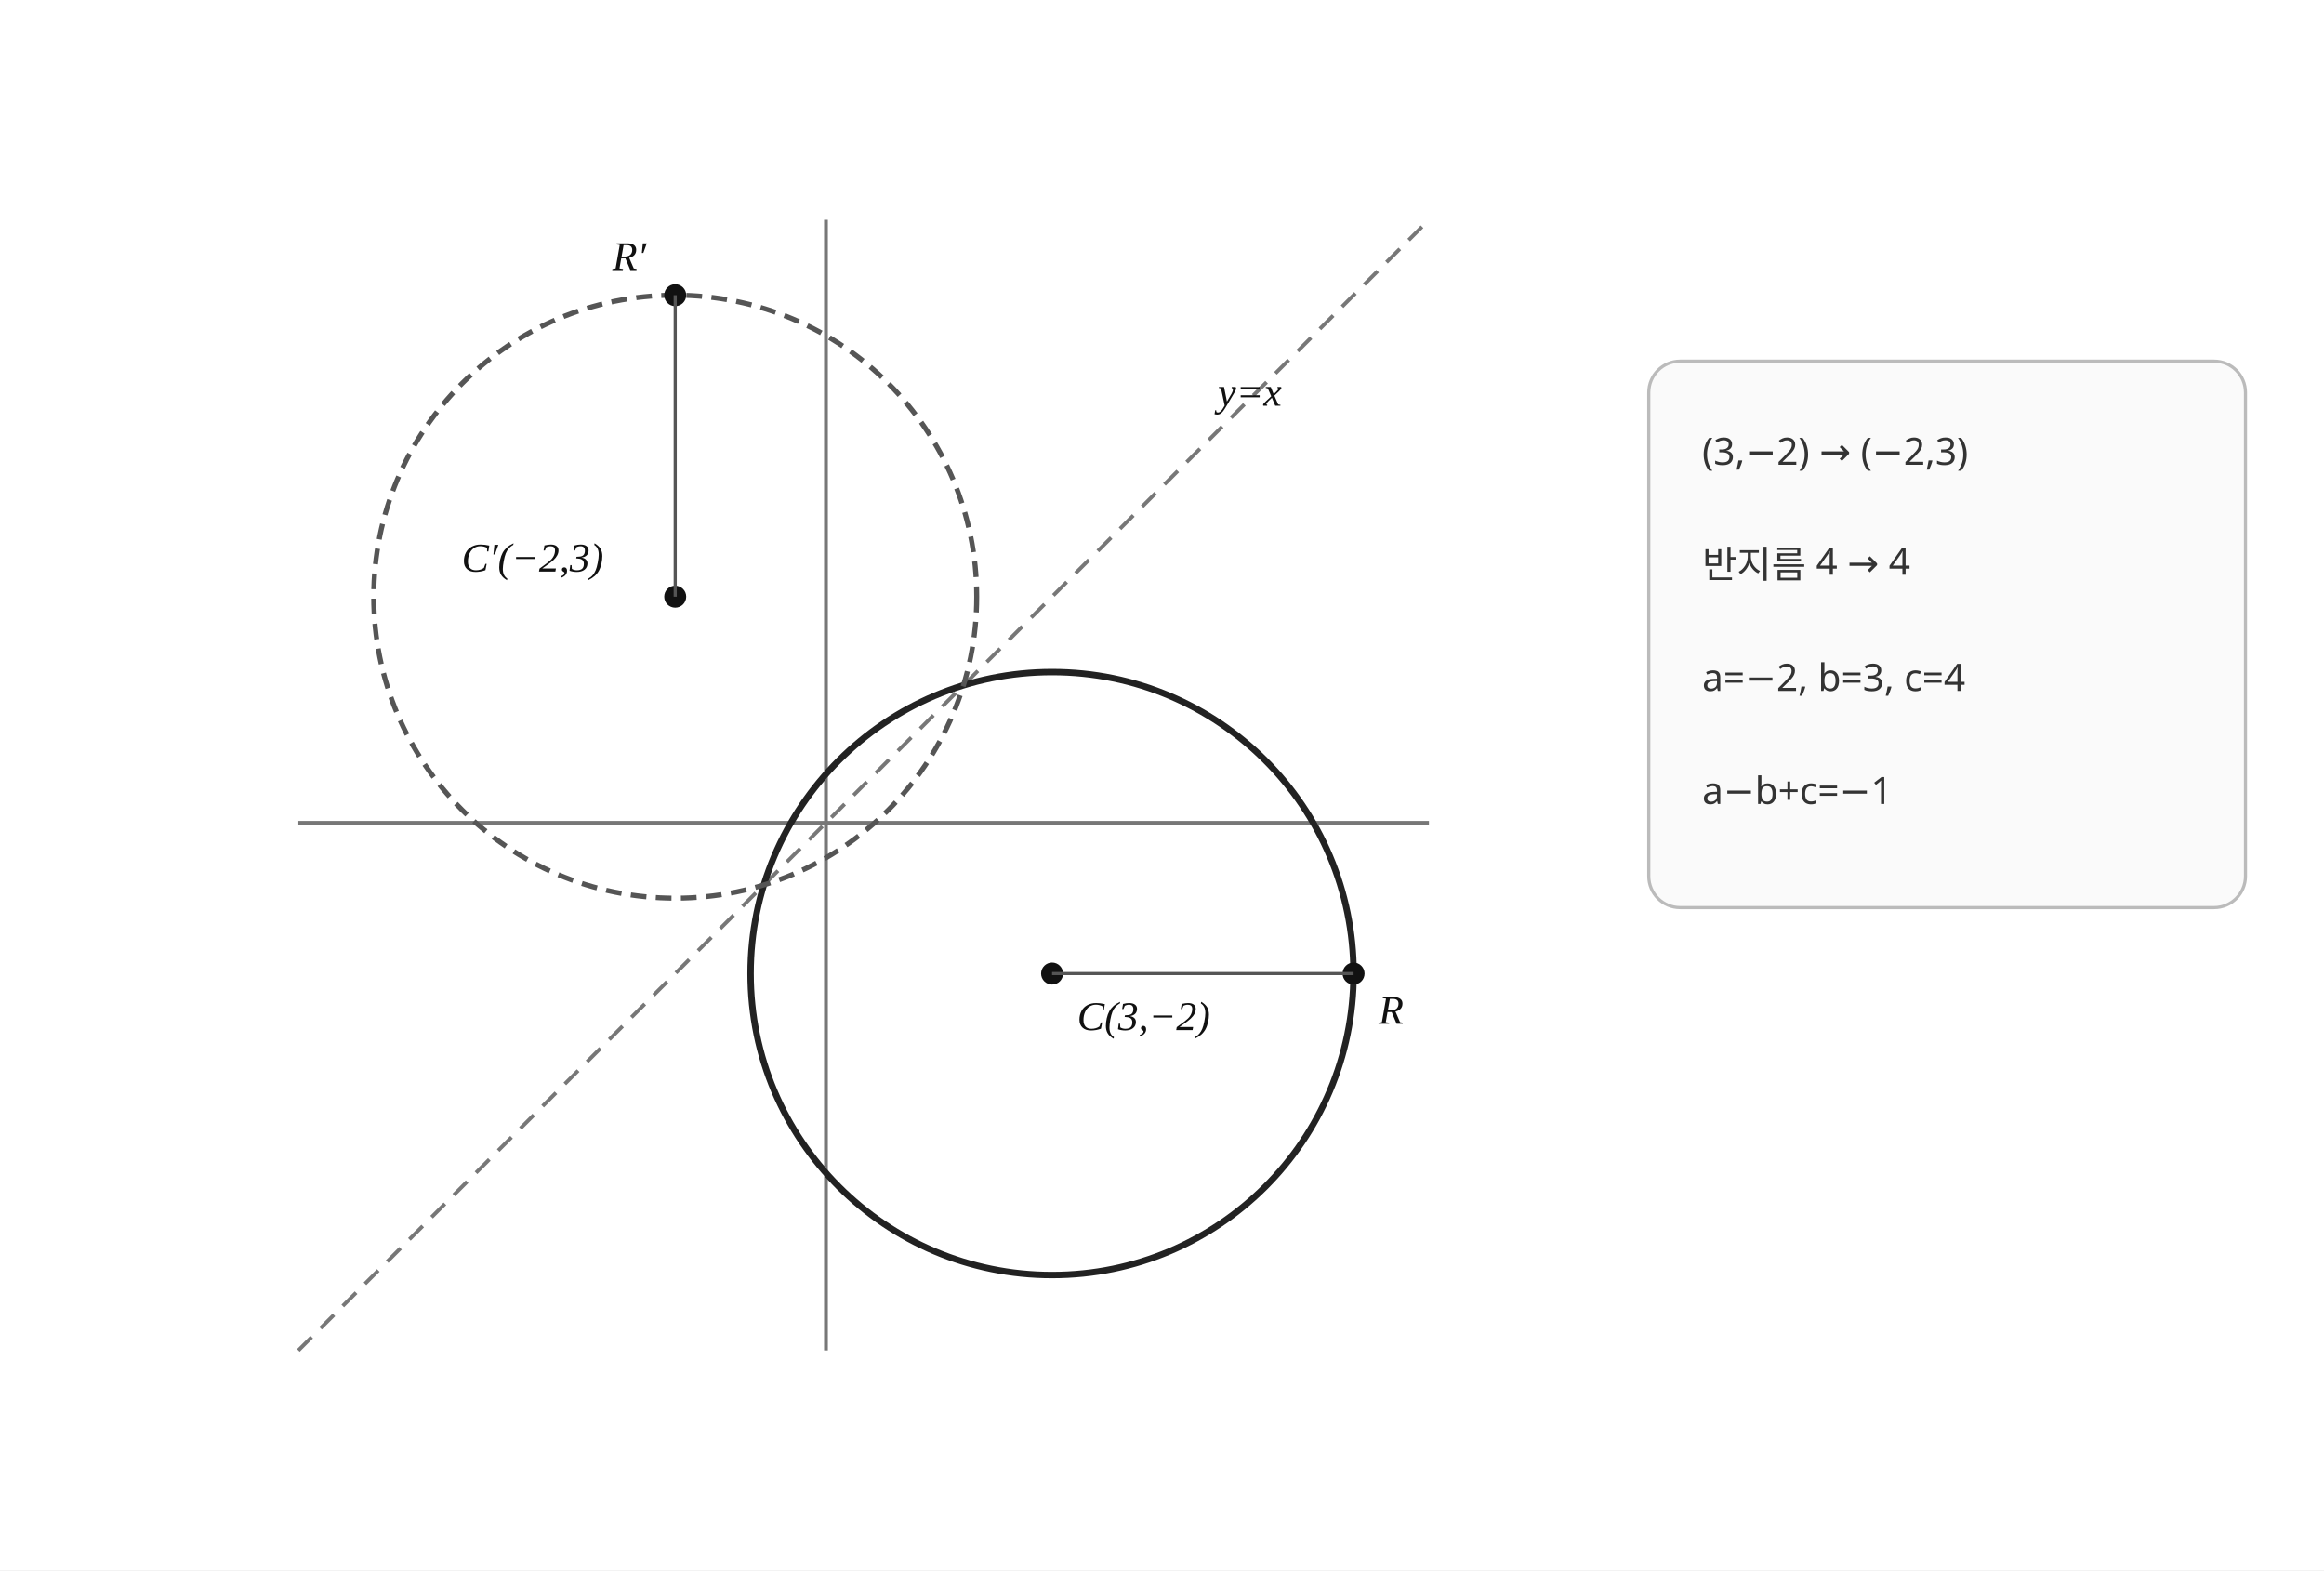
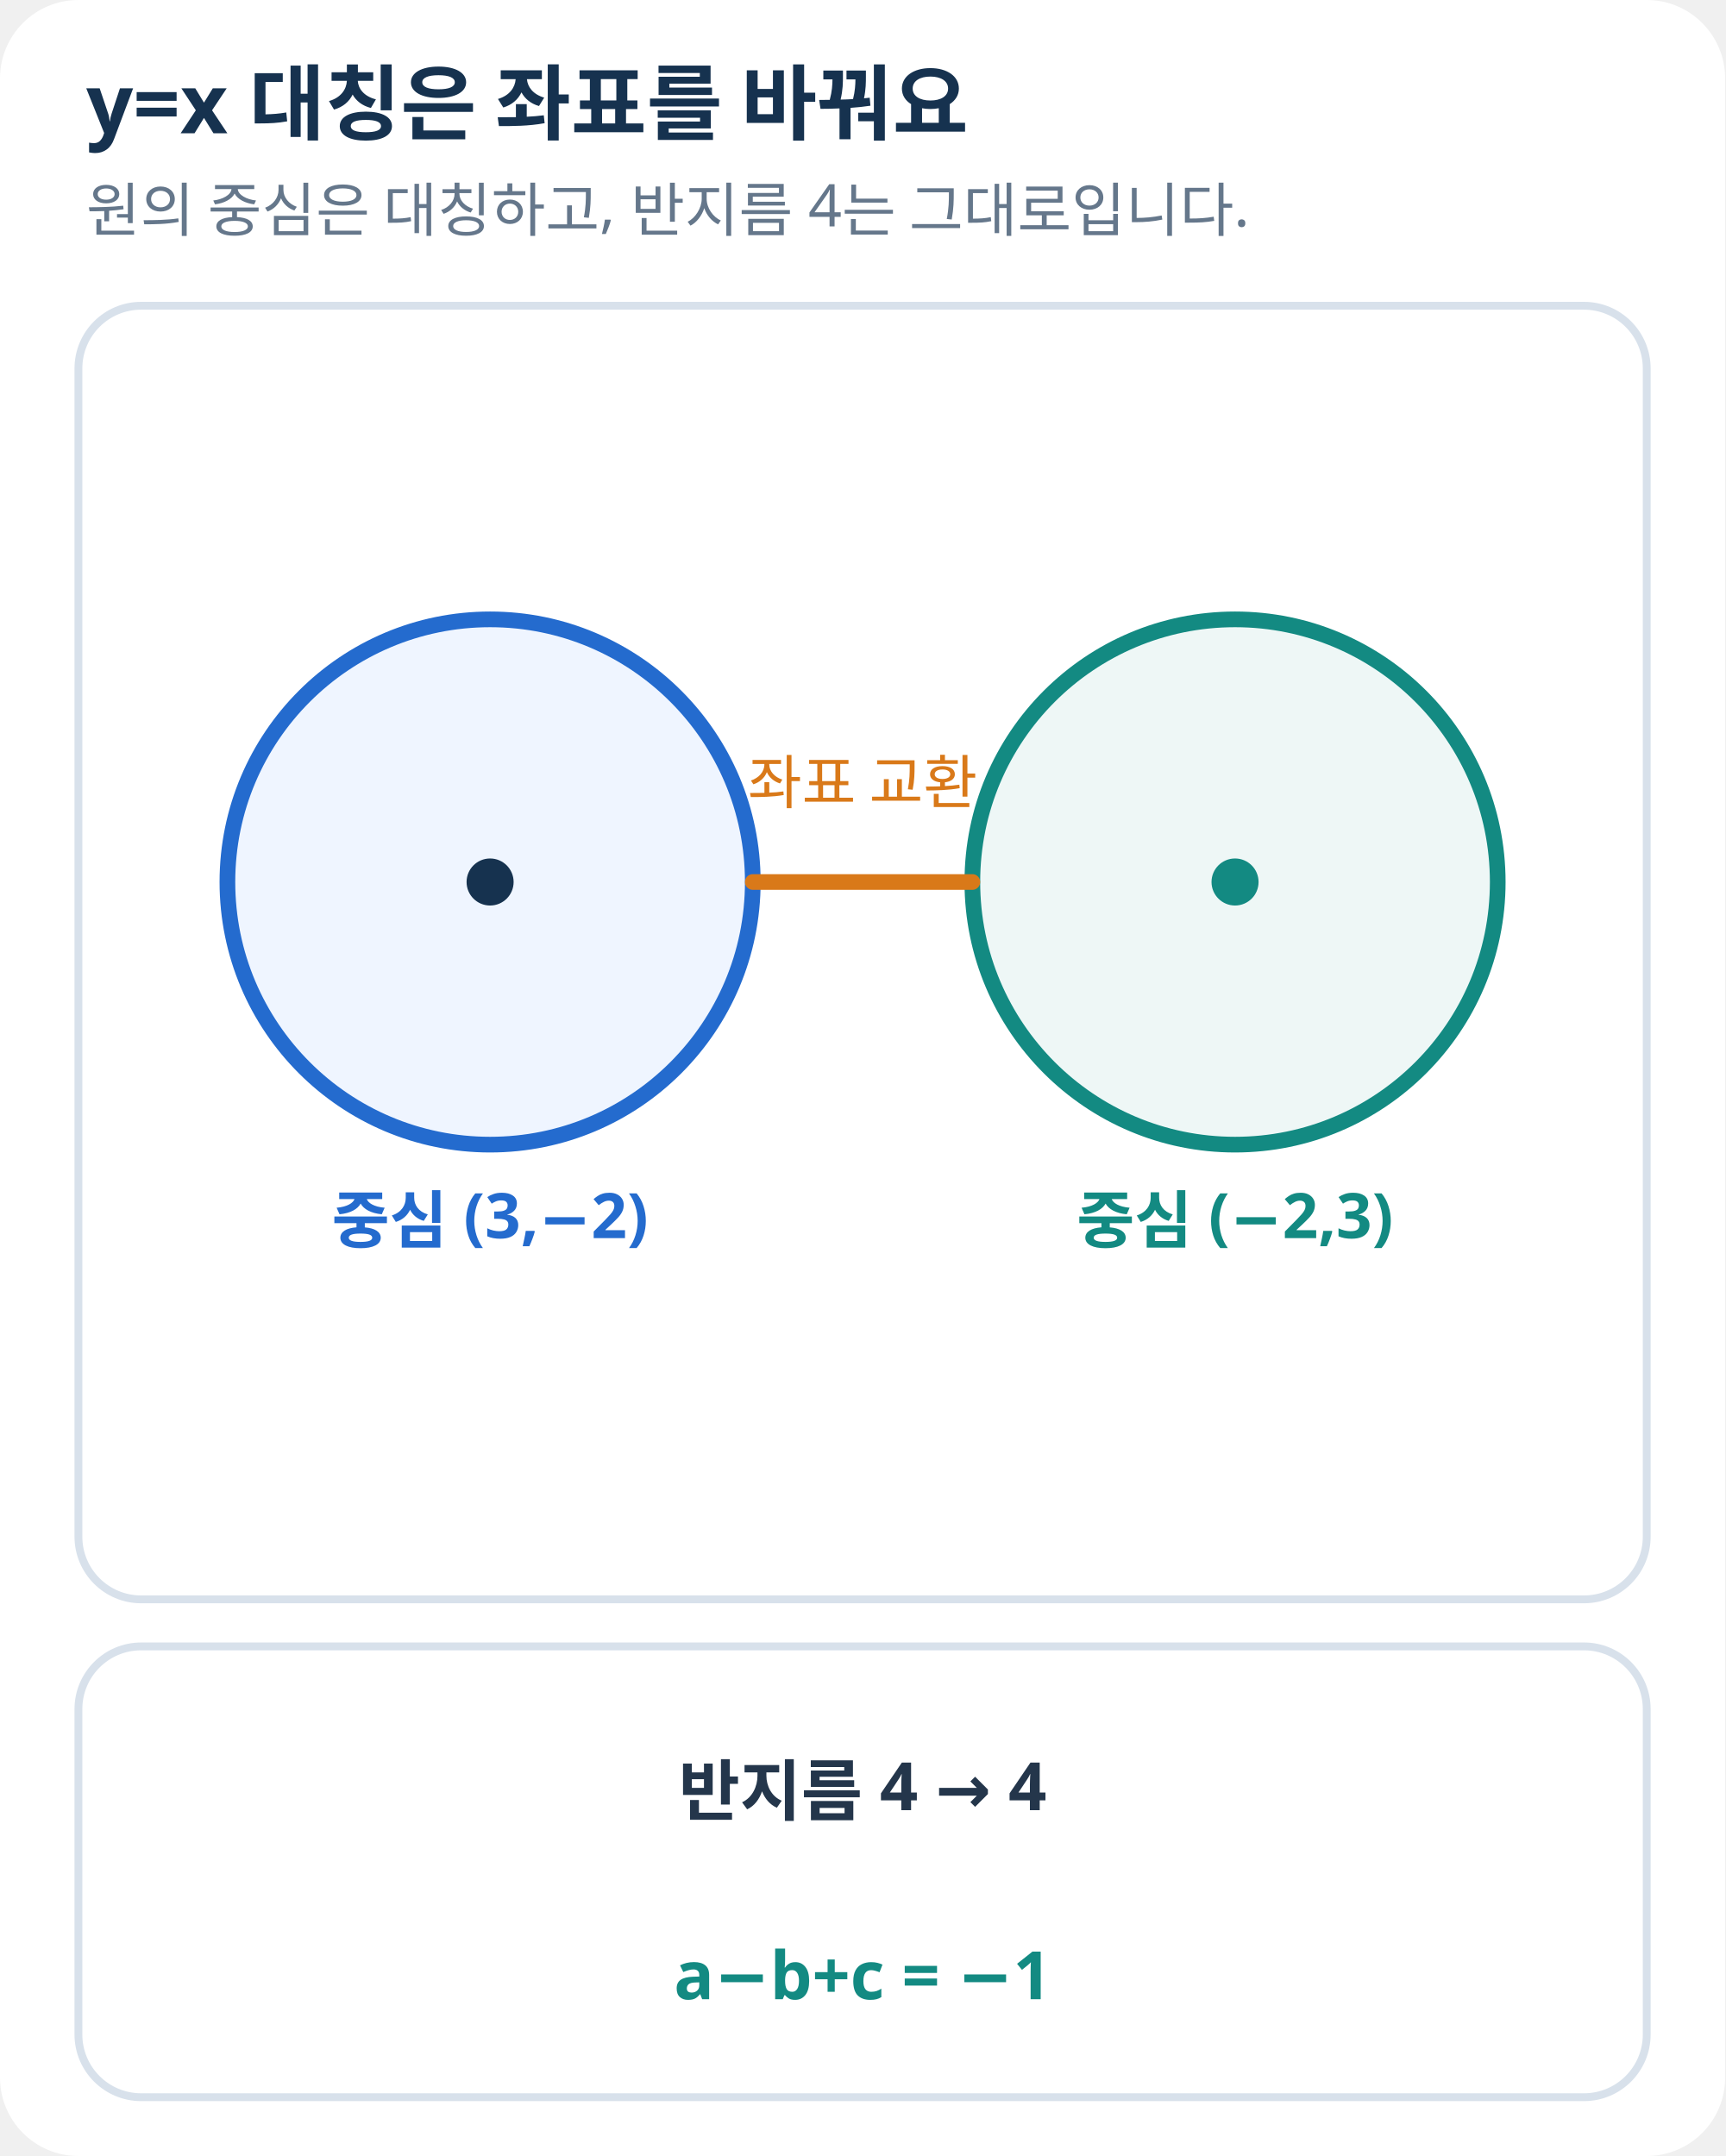
- <svg xmlns="http://www.w3.org/2000/svg" viewBox="0 0 740 500" width="740" height="500" preserveAspectRatio="xMidYMid meet" role="img" aria-labelledby="title desc" data-geometry-mode="COORDINATE_GEOMETRY_HYBRID" data-geometry-style-version="AP_GRAPH_PRINT_V1_1_DRAFT" data-axis-scale-mode="EQUAL_UNIT" data-visual-provenance="deterministic-python-independent-facts">
-   <style>.text{font-family:"Noto Sans KR","Pretendard","Apple SD Gothic Neo","Malgun Gothic",sans-serif;fill:#111}.math{font-family:"STIX Two Math","Cambria Math","Times New Roman",serif;fill:#111}.heading{font-family:"Noto Sans KR","Pretendard","Apple SD Gothic Neo","Malgun Gothic",sans-serif;font-size:16px;font-weight:700;fill:#111}.label{font-family:"STIX Two Math","Cambria Math","Times New Roman",serif;font-size:13px;font-style:italic;fill:#111}.note{font-family:"Noto Sans KR","Pretendard","Apple SD Gothic Neo","Malgun Gothic",sans-serif;font-size:12px;fill:#333}.small{font-family:"Noto Sans KR","Pretendard","Apple SD Gothic Neo","Malgun Gothic",sans-serif;font-size:11px;fill:#444}</style>
-   <rect width="740" height="500" fill="#fff" />
-   <line data-axis="x" x1="95.00" y1="262.00" x2="455.00" y2="262.00" stroke="#777" stroke-width="1.2" />
-   <line data-axis="y" x1="263.00" y1="70.00" x2="263.00" y2="430.00" stroke="#777" stroke-width="1.2" />
-   <line data-geometry="line" data-equation="y=x" x1="95.00" y1="430.00" x2="455.00" y2="70.00" stroke="#777" stroke-width="1.2" stroke-dasharray="6 4" />
-   <text x="387.80" y="129.20" class="label">y=x</text>
-   <circle data-geometry="circle" data-center-x="3" data-center-y="-2" data-radius="4" cx="335.00" cy="310.00" r="96.00" fill="none" stroke="#222" stroke-width="2.05" />
-   <circle data-geometry="circle" data-center-x="-2" data-center-y="3" data-radius="4" cx="215.00" cy="190.00" r="96.00" fill="none" stroke="#555" stroke-width="1.6" stroke-dasharray="5 3" />
-   <circle data-point-label="C" data-point-x="3" data-point-y="-2" cx="335.00" cy="310.00" r="3.5" fill="#111" />
-   <text x="343.00" y="328.00" class="label">C(3,−2)</text>
-   <circle data-point-label="Cprime" data-point-x="-2" data-point-y="3" cx="215.00" cy="190.00" r="3.5" fill="#111" />
-   <text x="147.00" y="182.00" class="label">C′(−2,3)</text>
-   <circle data-point-label="R" data-point-x="7" data-point-y="-2" cx="431.00" cy="310.00" r="3.5" fill="#111" />
-   <text x="439.00" y="326.00" class="label">R</text>
-   <circle data-point-label="Rprime" data-point-x="-2" data-point-y="7" cx="215.00" cy="94.00" r="3.5" fill="#111" />
-   <text x="195.00" y="86.00" class="label">R′</text>
-   <line data-geometry="segment" data-role="radius-original" x1="335.00" y1="310.00" x2="431.00" y2="310.00" stroke="#555" stroke-width="1.0" />
-   <line data-geometry="segment" data-role="radius-reflected" x1="215.00" y1="190.00" x2="215.00" y2="94.00" stroke="#555" stroke-width="1.0" />
-   <rect x="525" y="115" width="190" height="174" rx="10" fill="#fafafa" stroke="#bbb" />
-   <text x="542" y="148" class="note">(3,−2) → (−2,3)</text>
-   <text x="542" y="184" class="note">반지름 4 → 4</text>
-   <text x="542" y="220" class="note">a=−2, b=3, c=4</text>
-   <text x="542" y="256" class="note">a−b+c=−1</text>
+ <svg xmlns="http://www.w3.org/2000/svg" width="440" height="550" viewBox="0 0 440 550" role="img" aria-label="원의 중심을 y=x에 대칭하고 반지름을 보존">
+   <style>text{font-family:'Noto Sans KR','Malgun Gothic',sans-serif;fill:#24364B}.h{font-size:21px;font-weight:700;fill:#16324F}.s{font-size:15px;fill:#65778B}.l{font-size:16px;font-weight:600}.e{font-size:17px;font-weight:700}.p{fill:white;stroke:#D8E1EB;stroke-width:2}</style>
+   <rect width="100%" height="100%" rx="20" fill="white" />
+   <text x="22" y="34" class="h">y=x 대칭은 좌표를 바꿔요</text>
+   <text x="22.0" y="59.0" class="s" text-anchor="start">원의 중심은 대칭하고, 반지름 4는 그대로입니다.</text>
+   <rect x="20" y="78" width="400" height="330" rx="16" class="p" />
+   <rect x="20" y="420" width="400" height="115" rx="16" class="p" />
+   <circle cx="125.0" cy="225.0" r="67.0" fill="#EFF5FF" stroke="#246BCE" stroke-width="4" />
+   <circle cx="125.0" cy="225.0" r="6" fill="#16324F" />
+   <circle cx="315.0" cy="225.0" r="67.0" fill="#EEF7F6" stroke="#138A82" stroke-width="4" />
+   <circle cx="315.0" cy="225.0" r="6" fill="#138A82" />
+   <line x1="192.0" y1="225.0" x2="248.0" y2="225.0" stroke="#D97919" stroke-width="4" stroke-linecap="round" />
+   <text x="125.0" y="317.0" class="l" text-anchor="middle" style="fill:#246BCE">중심 (3,−2)</text>
+   <text x="315.0" y="317.0" class="l" text-anchor="middle" style="fill:#138A82">중심 (−2,3)</text>
+   <text x="220.0" y="205.0" class="s" text-anchor="middle" style="fill:#D97919">좌표 교환</text>
+   <text x="220.0" y="463.0" class="e" text-anchor="middle">반지름 4 → 4</text>
+   <text x="220.0" y="510.0" class="e" text-anchor="middle" style="fill:#138A82">a−b+c = −1</text>
</svg>
